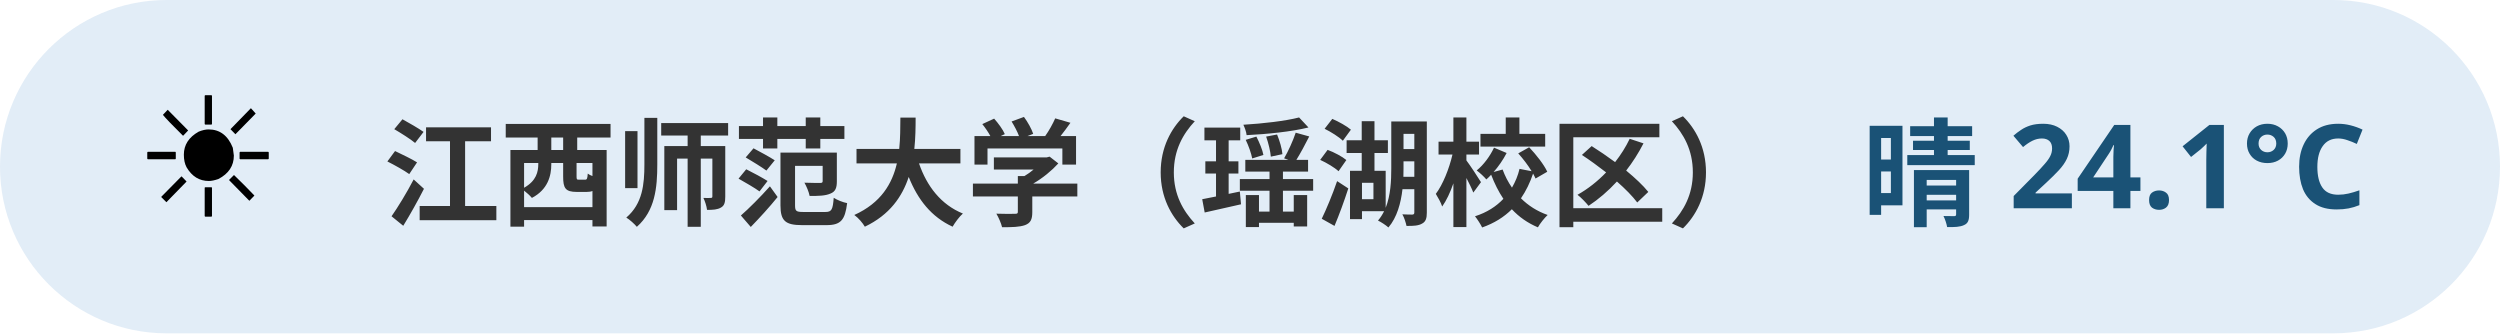
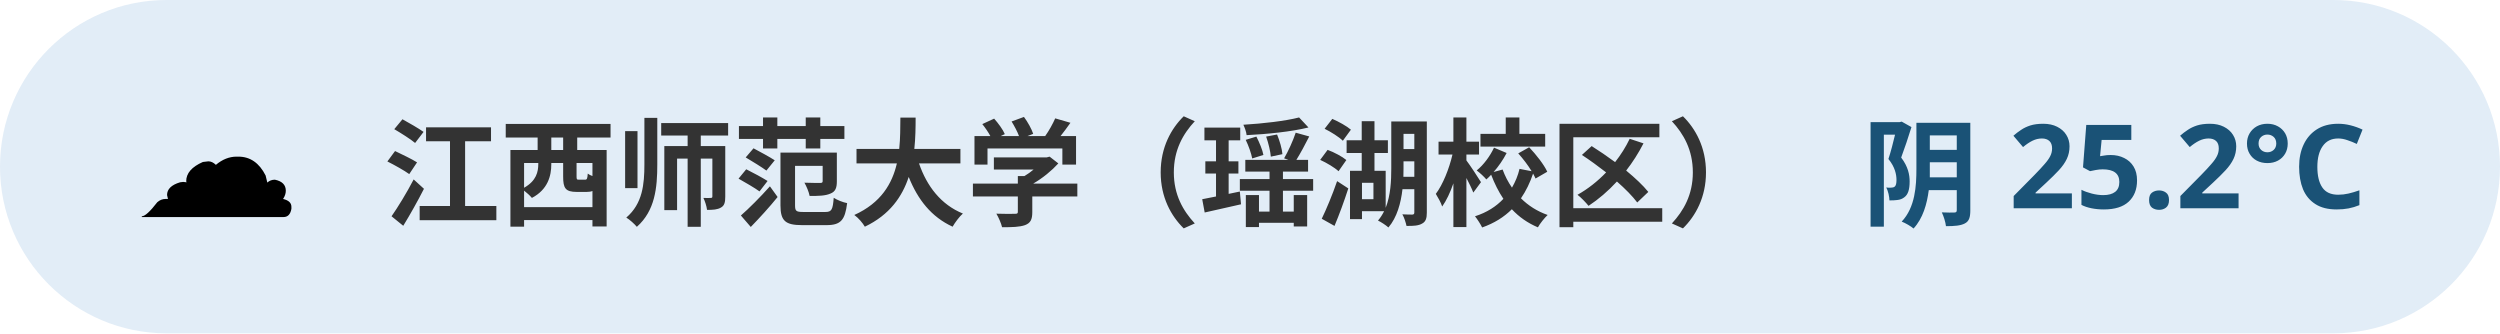
<svg xmlns="http://www.w3.org/2000/svg" width="300" height="40" viewBox="0 0 300 40" font-family="sans-serif">
  <rect x="0" y="0" width="300" height="40" rx="20" fill="#3d85c6" opacity="0.15" />
-   <text x="16" y="26" font-size="20">☀️</text>
+   <text x="16" y="26" font-size="20">☁️</text>
  <text x="46" y="26" font-size="14" font-weight="bold" fill="#333">江西师范大学（瑶湖校区）</text>
-   <text x="284" y="26" font-size="14" font-weight="bold" fill="#1a5276" text-anchor="end">晴 24.1°C</text>
+   <text x="284" y="26" font-size="14" font-weight="bold" fill="#1a5276" text-anchor="end">阴 25.2°C</text>
</svg>
